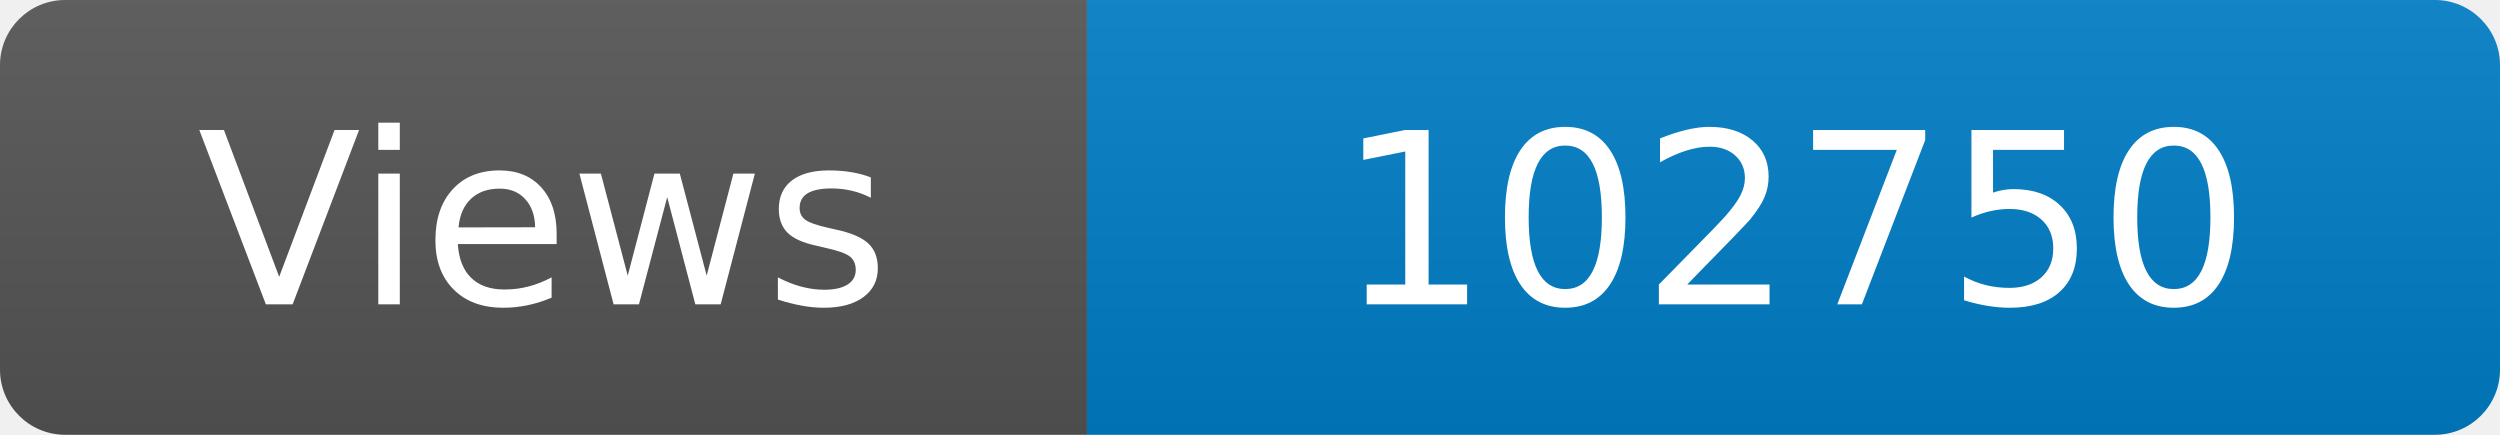
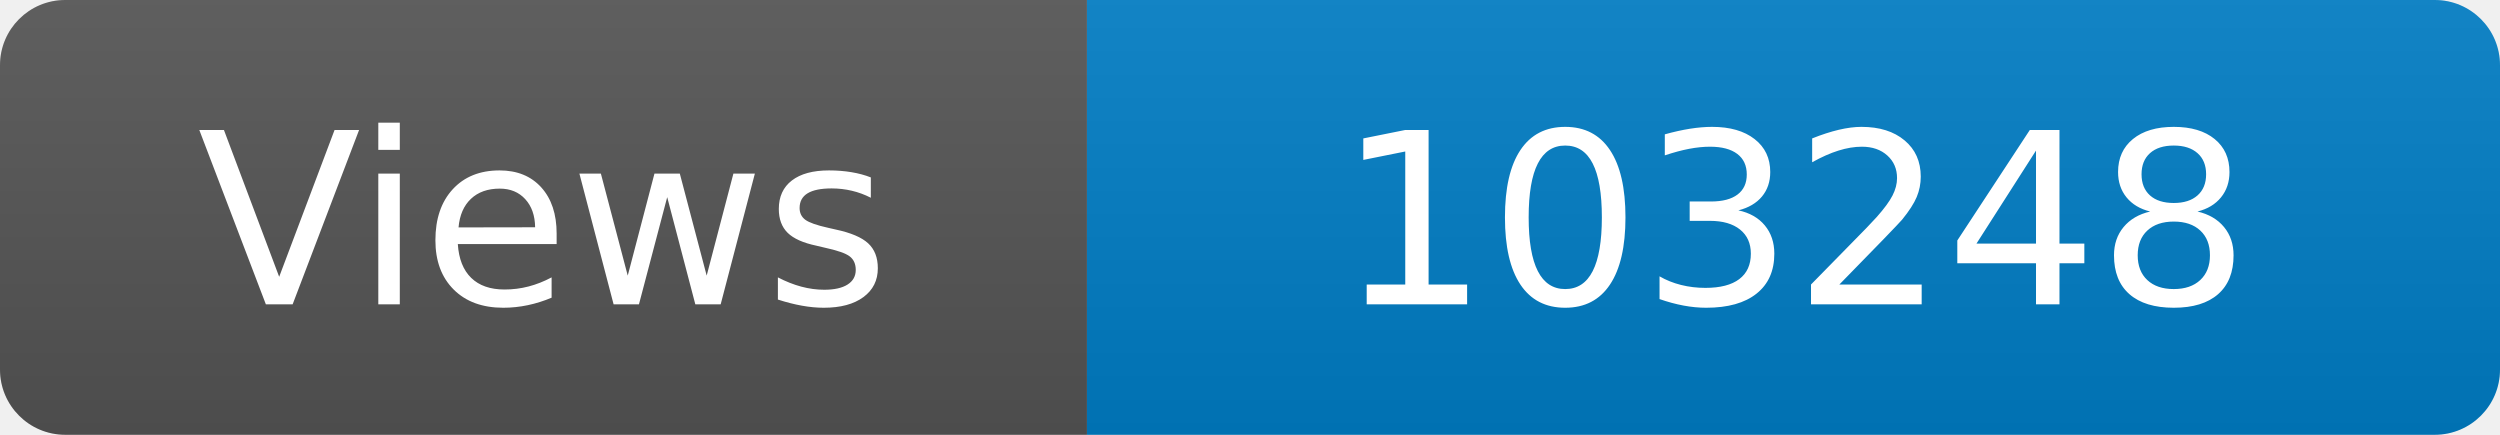
<svg xmlns="http://www.w3.org/2000/svg" width="115" height="20" role="img" aria-label="Maintained?: yes">
  <linearGradient id="s" x2="0" y2="100%">
    <stop offset="0" stop-color="#bbb" stop-opacity=".1" />
    <stop offset="1" stop-opacity=".1" />
  </linearGradient>
  <clipPath id="r">
    <rect width="115" height="20" rx="3" fill="#fff" />
  </clipPath>
  <g clip-path="url(#r)">
    <rect width="50" height="20" fill="#555" />
    <rect x="50" width="160" height="20" fill="#007ec6" />
    <rect width="115" height="20" fill="url(#s)" />
  </g>
  <g fill="#fff" text-anchor="middle" font-family="Verdana,Geneva,DejaVu Sans,sans-serif" font-size="110">
    <text x="250" y="140" transform="scale(.1)" fill="#fff">Views</text>
-     <text x="825" y="140" transform="scale(.1)" fill="#fff">102750</text>
+     <text x="825" y="140" transform="scale(.1)" fill="#fff">103248</text>
  </g>
</svg>
